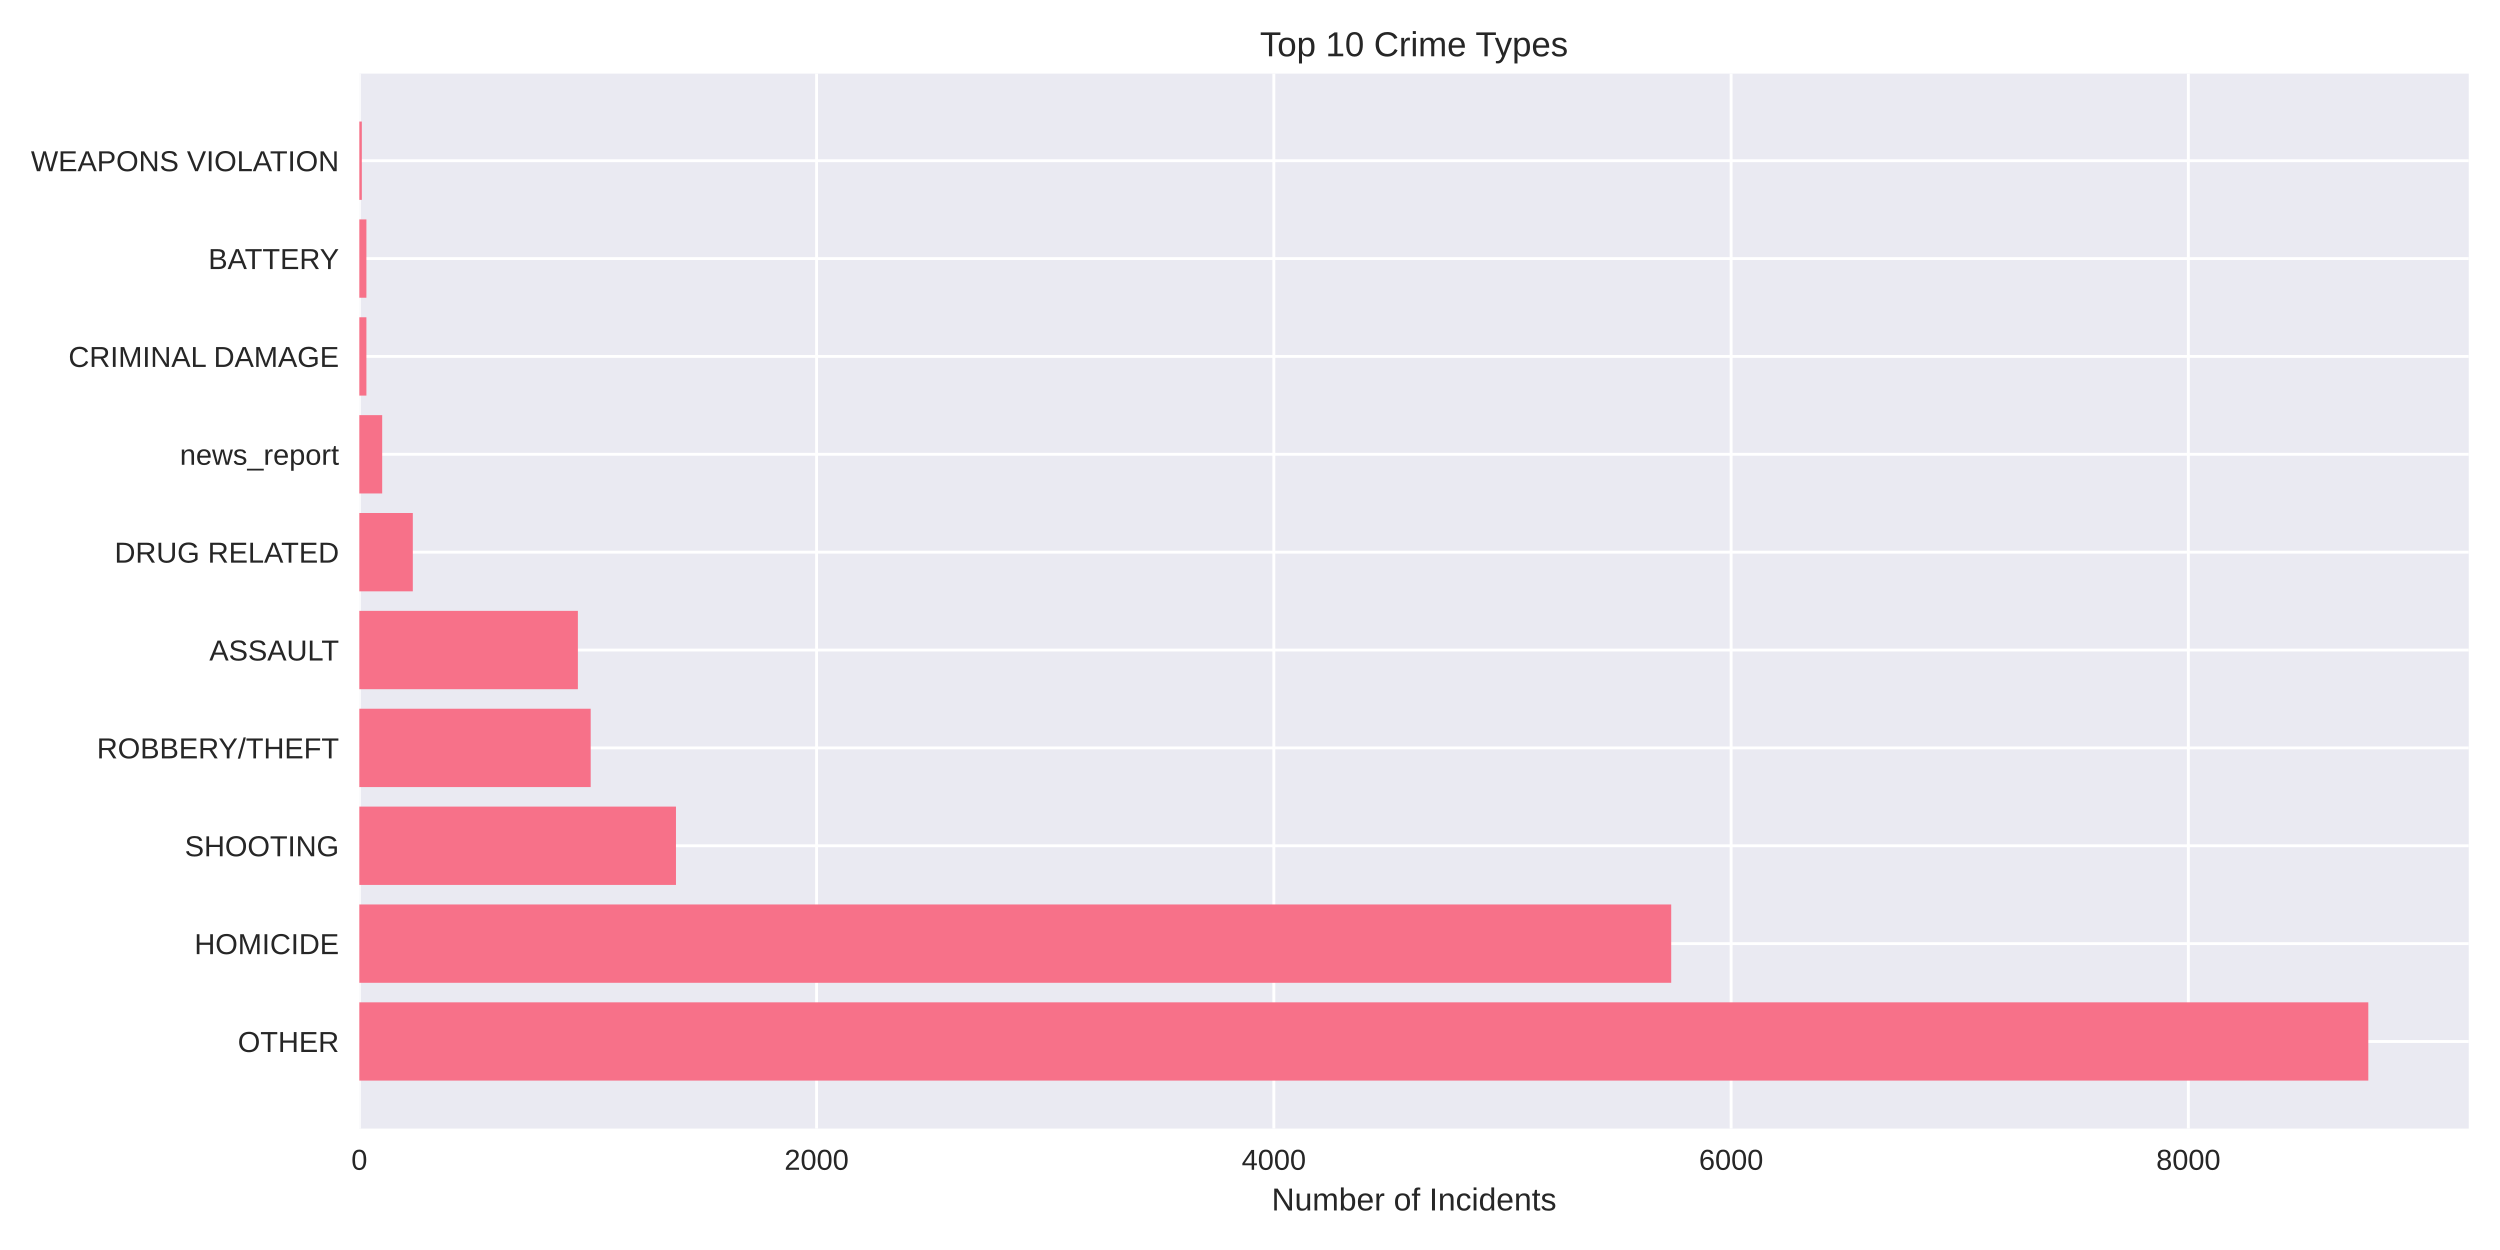
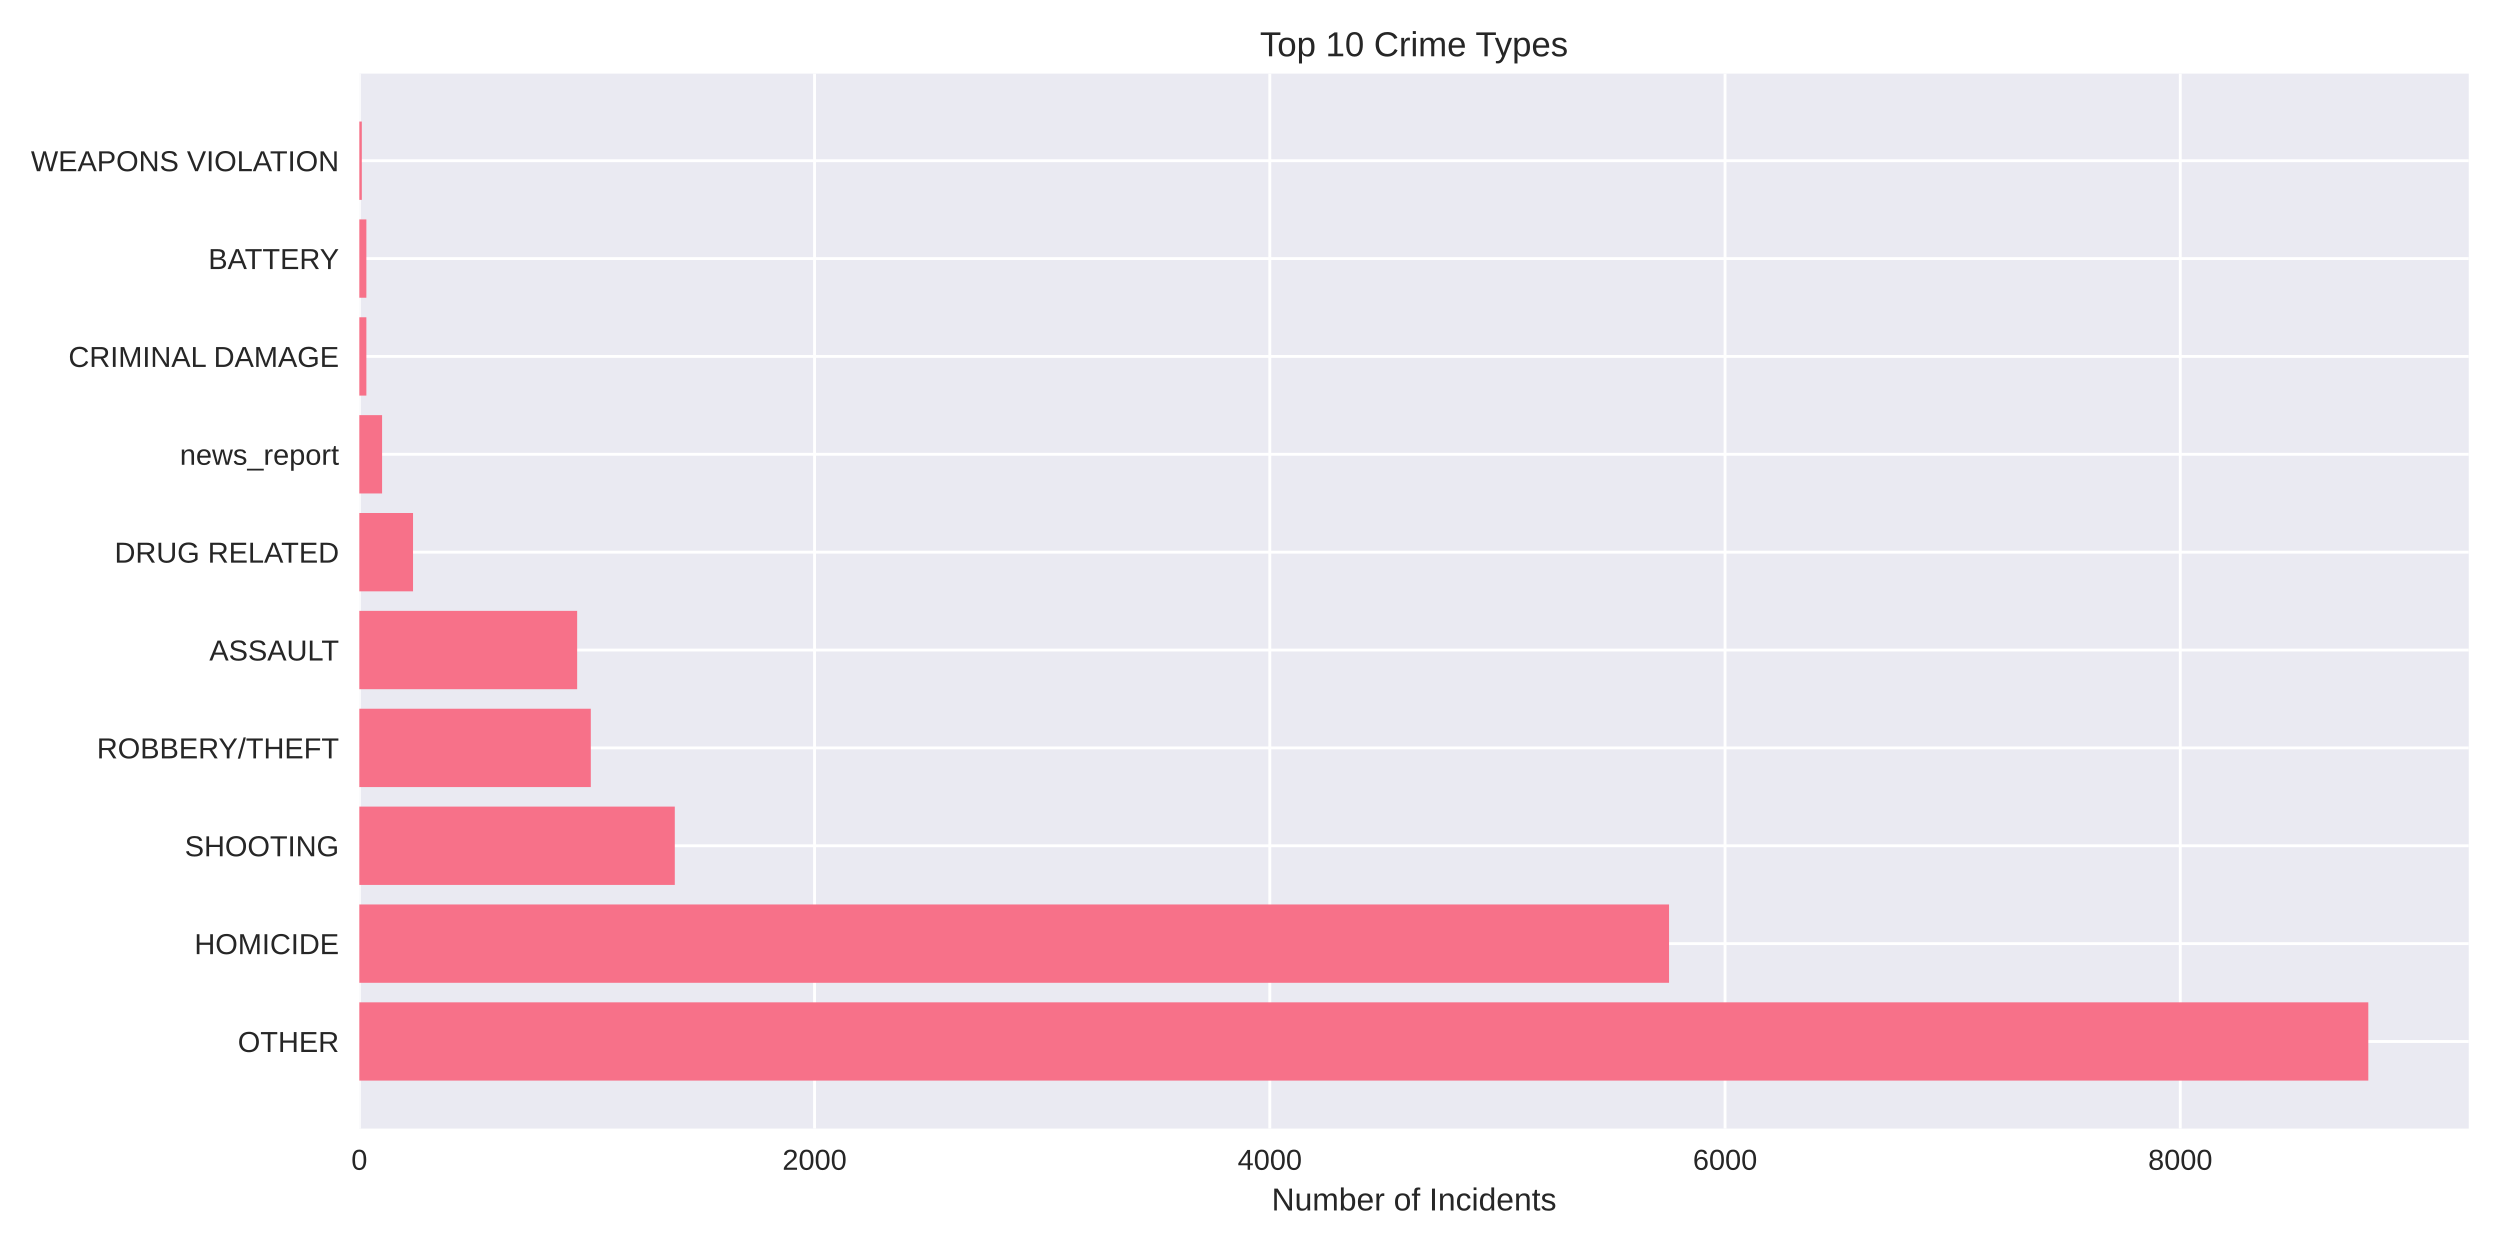
<svg xmlns="http://www.w3.org/2000/svg" width="864pt" height="432pt" viewBox="0 0 864 432" version="1.1">
  <defs>
    <style type="text/css">*{stroke-linejoin: round; stroke-linecap: butt}</style>
  </defs>
  <g id="figure_1">
    <g id="patch_1">
      <path d="M 0 432  L 864 432  L 864 0  L 0 0  z " style="fill: #ffffff" />
    </g>
    <g id="axes_1">
      <g id="patch_2">
        <path d="M 124.18 390.04  L 853.2 390.04  L 853.2 25.44  L 124.18 25.44  z " style="fill: #eaeaf2" />
      </g>
      <g id="matplotlib.axis_1">
        <g id="xtick_1">
          <g id="line2d_1">
-             <path d="M 124.18 390.04  L 124.18 25.44  " clip-path="url(#pe20e1d4572)" style="fill: none; stroke: #ffffff; stroke-linecap: round" />
+             <path d="M 124.18 390.04  L 124.18 25.44  " clip-path="url(#pcab78a646f)" style="fill: none; stroke: #ffffff; stroke-linecap: round" />
          </g>
          <g id="line2d_2" />
          <g id="text_1">
            <text style="fill: #262626; font: 10px 'Arial', 'Liberation Sans', 'DejaVu Sans', 'Bitstream Vera Sans', sans-serif; text-anchor: middle" x="124.18" y="404.287" transform="rotate(-0 124.18 404.2869)">0</text>
          </g>
        </g>
        <g id="xtick_2">
          <g id="line2d_3">
-             <path d="M 282.21 390.04  L 282.21 25.44  " clip-path="url(#pe20e1d4572)" style="fill: none; stroke: #ffffff; stroke-linecap: round" />
+             <path d="M 281.512 390.04  L 281.512 25.44  " clip-path="url(#pcab78a646f)" style="fill: none; stroke: #ffffff; stroke-linecap: round" />
          </g>
          <g id="line2d_4" />
          <g id="text_2">
-             <text style="fill: #262626; font: 10px 'Arial', 'Liberation Sans', 'DejaVu Sans', 'Bitstream Vera Sans', sans-serif; text-anchor: middle" x="282.21" y="404.287" transform="rotate(-0 282.21 404.2869)">2000</text>
+             <text style="fill: #262626; font: 10px 'Arial', 'Liberation Sans', 'DejaVu Sans', 'Bitstream Vera Sans', sans-serif; text-anchor: middle" x="281.512" y="404.287" transform="rotate(-0 281.5117 404.2869)">2000</text>
          </g>
        </g>
        <g id="xtick_3">
          <g id="line2d_5">
-             <path d="M 440.24 390.04  L 440.24 25.44  " clip-path="url(#pe20e1d4572)" style="fill: none; stroke: #ffffff; stroke-linecap: round" />
+             <path d="M 438.843 390.04  L 438.843 25.44  " clip-path="url(#pcab78a646f)" style="fill: none; stroke: #ffffff; stroke-linecap: round" />
          </g>
          <g id="line2d_6" />
          <g id="text_3">
-             <text style="fill: #262626; font: 10px 'Arial', 'Liberation Sans', 'DejaVu Sans', 'Bitstream Vera Sans', sans-serif; text-anchor: middle" x="440.24" y="404.287" transform="rotate(-0 440.24 404.2869)">4000</text>
+             <text style="fill: #262626; font: 10px 'Arial', 'Liberation Sans', 'DejaVu Sans', 'Bitstream Vera Sans', sans-serif; text-anchor: middle" x="438.843" y="404.287" transform="rotate(-0 438.8434 404.2869)">4000</text>
          </g>
        </g>
        <g id="xtick_4">
          <g id="line2d_7">
-             <path d="M 598.27 390.04  L 598.27 25.44  " clip-path="url(#pe20e1d4572)" style="fill: none; stroke: #ffffff; stroke-linecap: round" />
+             <path d="M 596.175 390.04  L 596.175 25.44  " clip-path="url(#pcab78a646f)" style="fill: none; stroke: #ffffff; stroke-linecap: round" />
          </g>
          <g id="line2d_8" />
          <g id="text_4">
-             <text style="fill: #262626; font: 10px 'Arial', 'Liberation Sans', 'DejaVu Sans', 'Bitstream Vera Sans', sans-serif; text-anchor: middle" x="598.27" y="404.287" transform="rotate(-0 598.27 404.2869)">6000</text>
+             <text style="fill: #262626; font: 10px 'Arial', 'Liberation Sans', 'DejaVu Sans', 'Bitstream Vera Sans', sans-serif; text-anchor: middle" x="596.175" y="404.287" transform="rotate(-0 596.1751 404.2869)">6000</text>
          </g>
        </g>
        <g id="xtick_5">
          <g id="line2d_9">
-             <path d="M 756.3 390.04  L 756.3 25.44  " clip-path="url(#pe20e1d4572)" style="fill: none; stroke: #ffffff; stroke-linecap: round" />
+             <path d="M 753.507 390.04  L 753.507 25.44  " clip-path="url(#pcab78a646f)" style="fill: none; stroke: #ffffff; stroke-linecap: round" />
          </g>
          <g id="line2d_10" />
          <g id="text_5">
-             <text style="fill: #262626; font: 10px 'Arial', 'Liberation Sans', 'DejaVu Sans', 'Bitstream Vera Sans', sans-serif; text-anchor: middle" x="756.3" y="404.287" transform="rotate(-0 756.3 404.2869)">8000</text>
+             <text style="fill: #262626; font: 10px 'Arial', 'Liberation Sans', 'DejaVu Sans', 'Bitstream Vera Sans', sans-serif; text-anchor: middle" x="753.507" y="404.287" transform="rotate(-0 753.5068 404.2869)">8000</text>
          </g>
        </g>
        <g id="text_6">
          <text style="fill: #262626; font: 11px 'Arial', 'Liberation Sans', 'DejaVu Sans', 'Bitstream Vera Sans', sans-serif; text-anchor: middle" x="488.69" y="418.333" transform="rotate(-0 488.69 418.3334)">Number of Incidents</text>
        </g>
      </g>
      <g id="matplotlib.axis_2">
        <g id="ytick_1">
          <g id="line2d_11">
-             <path d="M 124.18 359.939  L 853.2 359.939  " clip-path="url(#pe20e1d4572)" style="fill: none; stroke: #ffffff; stroke-linecap: round" />
+             <path d="M 124.18 359.939  L 853.2 359.939  " clip-path="url(#pcab78a646f)" style="fill: none; stroke: #ffffff; stroke-linecap: round" />
          </g>
          <g id="line2d_12" />
          <g id="text_7">
            <text style="fill: #262626; font: 10px 'Arial', 'Liberation Sans', 'DejaVu Sans', 'Bitstream Vera Sans', sans-serif; text-anchor: end" x="117.18" y="363.562" transform="rotate(-0 117.18 363.562)">OTHER</text>
          </g>
        </g>
        <g id="ytick_2">
          <g id="line2d_13">
-             <path d="M 124.18 326.117  L 853.2 326.117  " clip-path="url(#pe20e1d4572)" style="fill: none; stroke: #ffffff; stroke-linecap: round" />
+             <path d="M 124.18 326.117  L 853.2 326.117  " clip-path="url(#pcab78a646f)" style="fill: none; stroke: #ffffff; stroke-linecap: round" />
          </g>
          <g id="line2d_14" />
          <g id="text_8">
            <text style="fill: #262626; font: 10px 'Arial', 'Liberation Sans', 'DejaVu Sans', 'Bitstream Vera Sans', sans-serif; text-anchor: end" x="117.18" y="329.74" transform="rotate(-0 117.18 329.7401)">HOMICIDE</text>
          </g>
        </g>
        <g id="ytick_3">
          <g id="line2d_15">
-             <path d="M 124.18 292.295  L 853.2 292.295  " clip-path="url(#pe20e1d4572)" style="fill: none; stroke: #ffffff; stroke-linecap: round" />
+             <path d="M 124.18 292.295  L 853.2 292.295  " clip-path="url(#pcab78a646f)" style="fill: none; stroke: #ffffff; stroke-linecap: round" />
          </g>
          <g id="line2d_16" />
          <g id="text_9">
            <text style="fill: #262626; font: 10px 'Arial', 'Liberation Sans', 'DejaVu Sans', 'Bitstream Vera Sans', sans-serif; text-anchor: end" x="117.18" y="295.918" transform="rotate(-0 117.18 295.9182)">SHOOTING</text>
          </g>
        </g>
        <g id="ytick_4">
          <g id="line2d_17">
-             <path d="M 124.18 258.473  L 853.2 258.473  " clip-path="url(#pe20e1d4572)" style="fill: none; stroke: #ffffff; stroke-linecap: round" />
+             <path d="M 124.18 258.473  L 853.2 258.473  " clip-path="url(#pcab78a646f)" style="fill: none; stroke: #ffffff; stroke-linecap: round" />
          </g>
          <g id="line2d_18" />
          <g id="text_10">
            <text style="fill: #262626; font: 10px 'Arial', 'Liberation Sans', 'DejaVu Sans', 'Bitstream Vera Sans', sans-serif; text-anchor: end" x="117.18" y="262.096" transform="rotate(-0 117.18 262.0963)">ROBBERY/THEFT</text>
          </g>
        </g>
        <g id="ytick_5">
          <g id="line2d_19">
-             <path d="M 124.18 224.651  L 853.2 224.651  " clip-path="url(#pe20e1d4572)" style="fill: none; stroke: #ffffff; stroke-linecap: round" />
+             <path d="M 124.18 224.651  L 853.2 224.651  " clip-path="url(#pcab78a646f)" style="fill: none; stroke: #ffffff; stroke-linecap: round" />
          </g>
          <g id="line2d_20" />
          <g id="text_11">
            <text style="fill: #262626; font: 10px 'Arial', 'Liberation Sans', 'DejaVu Sans', 'Bitstream Vera Sans', sans-serif; text-anchor: end" x="117.18" y="228.274" transform="rotate(-0 117.18 228.2744)">ASSAULT</text>
          </g>
        </g>
        <g id="ytick_6">
          <g id="line2d_21">
-             <path d="M 124.18 190.829  L 853.2 190.829  " clip-path="url(#pe20e1d4572)" style="fill: none; stroke: #ffffff; stroke-linecap: round" />
+             <path d="M 124.18 190.829  L 853.2 190.829  " clip-path="url(#pcab78a646f)" style="fill: none; stroke: #ffffff; stroke-linecap: round" />
          </g>
          <g id="line2d_22" />
          <g id="text_12">
            <text style="fill: #262626; font: 10px 'Arial', 'Liberation Sans', 'DejaVu Sans', 'Bitstream Vera Sans', sans-serif; text-anchor: end" x="117.18" y="194.452" transform="rotate(-0 117.18 194.4525)">DRUG RELATED</text>
          </g>
        </g>
        <g id="ytick_7">
          <g id="line2d_23">
-             <path d="M 124.18 157.007  L 853.2 157.007  " clip-path="url(#pe20e1d4572)" style="fill: none; stroke: #ffffff; stroke-linecap: round" />
+             <path d="M 124.18 157.007  L 853.2 157.007  " clip-path="url(#pcab78a646f)" style="fill: none; stroke: #ffffff; stroke-linecap: round" />
          </g>
          <g id="line2d_24" />
          <g id="text_13">
            <text style="fill: #262626; font: 10px 'Arial', 'Liberation Sans', 'DejaVu Sans', 'Bitstream Vera Sans', sans-serif; text-anchor: end" x="117.18" y="160.631" transform="rotate(-0 117.18 160.6306)">news_report</text>
          </g>
        </g>
        <g id="ytick_8">
          <g id="line2d_25">
-             <path d="M 124.18 123.185  L 853.2 123.185  " clip-path="url(#pe20e1d4572)" style="fill: none; stroke: #ffffff; stroke-linecap: round" />
+             <path d="M 124.18 123.185  L 853.2 123.185  " clip-path="url(#pcab78a646f)" style="fill: none; stroke: #ffffff; stroke-linecap: round" />
          </g>
          <g id="line2d_26" />
          <g id="text_14">
            <text style="fill: #262626; font: 10px 'Arial', 'Liberation Sans', 'DejaVu Sans', 'Bitstream Vera Sans', sans-serif; text-anchor: end" x="117.18" y="126.809" transform="rotate(-0 117.18 126.8087)">CRIMINAL DAMAGE</text>
          </g>
        </g>
        <g id="ytick_9">
          <g id="line2d_27">
-             <path d="M 124.18 89.363  L 853.2 89.363  " clip-path="url(#pe20e1d4572)" style="fill: none; stroke: #ffffff; stroke-linecap: round" />
+             <path d="M 124.18 89.363  L 853.2 89.363  " clip-path="url(#pcab78a646f)" style="fill: none; stroke: #ffffff; stroke-linecap: round" />
          </g>
          <g id="line2d_28" />
          <g id="text_15">
            <text style="fill: #262626; font: 10px 'Arial', 'Liberation Sans', 'DejaVu Sans', 'Bitstream Vera Sans', sans-serif; text-anchor: end" x="117.18" y="92.987" transform="rotate(-0 117.18 92.98681)">BATTERY</text>
          </g>
        </g>
        <g id="ytick_10">
          <g id="line2d_29">
-             <path d="M 124.18 55.541  L 853.2 55.541  " clip-path="url(#pe20e1d4572)" style="fill: none; stroke: #ffffff; stroke-linecap: round" />
+             <path d="M 124.18 55.541  L 853.2 55.541  " clip-path="url(#pcab78a646f)" style="fill: none; stroke: #ffffff; stroke-linecap: round" />
          </g>
          <g id="line2d_30" />
          <g id="text_16">
            <text style="fill: #262626; font: 10px 'Arial', 'Liberation Sans', 'DejaVu Sans', 'Bitstream Vera Sans', sans-serif; text-anchor: end" x="117.18" y="59.165" transform="rotate(-0 117.18 59.16492)">WEAPONS VIOLATION</text>
          </g>
        </g>
      </g>
      <g id="patch_3">
-         <path d="M 124.18 373.467  L 818.485 373.467  L 818.485 346.41  L 124.18 346.41  z " clip-path="url(#pe20e1d4572)" style="fill: #f77189" />
+         <path d="M 124.18 373.467  L 818.485 373.467  L 818.485 346.41  L 124.18 346.41  z " clip-path="url(#pcab78a646f)" style="fill: #f77189" />
      </g>
      <g id="patch_4">
-         <path d="M 124.18 339.645  L 577.568 339.645  L 577.568 312.588  L 124.18 312.588  z " clip-path="url(#pe20e1d4572)" style="fill: #f77189" />
+         <path d="M 124.18 339.645  L 576.823 339.645  L 576.823 312.588  L 124.18 312.588  z " clip-path="url(#pcab78a646f)" style="fill: #f77189" />
      </g>
      <g id="patch_5">
-         <path d="M 124.18 305.823  L 233.616 305.823  L 233.616 278.766  L 124.18 278.766  z " clip-path="url(#pe20e1d4572)" style="fill: #f77189" />
+         <path d="M 124.18 305.823  L 233.211 305.823  L 233.211 278.766  L 124.18 278.766  z " clip-path="url(#pcab78a646f)" style="fill: #f77189" />
      </g>
      <g id="patch_6">
-         <path d="M 124.18 272.002  L 204.143 272.002  L 204.143 244.944  L 124.18 244.944  z " clip-path="url(#pe20e1d4572)" style="fill: #f77189" />
+         <path d="M 124.18 272.002  L 204.183 272.002  L 204.183 244.944  L 124.18 244.944  z " clip-path="url(#pcab78a646f)" style="fill: #f77189" />
      </g>
      <g id="patch_7">
-         <path d="M 124.18 238.18  L 199.718 238.18  L 199.718 211.122  L 124.18 211.122  z " clip-path="url(#pe20e1d4572)" style="fill: #f77189" />
+         <path d="M 124.18 238.18  L 199.463 238.18  L 199.463 211.122  L 124.18 211.122  z " clip-path="url(#pcab78a646f)" style="fill: #f77189" />
      </g>
      <g id="patch_8">
-         <path d="M 124.18 204.358  L 142.67 204.358  L 142.67 177.3  L 124.18 177.3  z " clip-path="url(#pe20e1d4572)" style="fill: #f77189" />
+         <path d="M 124.18 204.358  L 142.745 204.358  L 142.745 177.3  L 124.18 177.3  z " clip-path="url(#pcab78a646f)" style="fill: #f77189" />
      </g>
      <g id="patch_9">
-         <path d="M 124.18 170.536  L 132.082 170.536  L 132.082 143.478  L 124.18 143.478  z " clip-path="url(#pe20e1d4572)" style="fill: #f77189" />
+         <path d="M 124.18 170.536  L 132.047 170.536  L 132.047 143.478  L 124.18 143.478  z " clip-path="url(#pcab78a646f)" style="fill: #f77189" />
      </g>
      <g id="patch_10">
-         <path d="M 124.18 136.714  L 126.629 136.714  L 126.629 109.657  L 124.18 109.657  z " clip-path="url(#pe20e1d4572)" style="fill: #f77189" />
+         <path d="M 124.18 136.714  L 126.619 136.714  L 126.619 109.657  L 124.18 109.657  z " clip-path="url(#pcab78a646f)" style="fill: #f77189" />
      </g>
      <g id="patch_11">
-         <path d="M 124.18 102.892  L 126.629 102.892  L 126.629 75.835  L 124.18 75.835  z " clip-path="url(#pe20e1d4572)" style="fill: #f77189" />
+         <path d="M 124.18 102.892  L 126.619 102.892  L 126.619 75.835  L 124.18 75.835  z " clip-path="url(#pcab78a646f)" style="fill: #f77189" />
      </g>
      <g id="patch_12">
-         <path d="M 124.18 69.07  L 125.049 69.07  L 125.049 42.013  L 124.18 42.013  z " clip-path="url(#pe20e1d4572)" style="fill: #f77189" />
+         <path d="M 124.18 69.07  L 125.045 69.07  L 125.045 42.013  L 124.18 42.013  z " clip-path="url(#pcab78a646f)" style="fill: #f77189" />
      </g>
      <g id="patch_13">
        <path d="M 124.18 390.04  L 124.18 25.44  " style="fill: none" />
      </g>
      <g id="patch_14">
        <path d="M 853.2 390.04  L 853.2 25.44  " style="fill: none" />
      </g>
      <g id="patch_15">
        <path d="M 124.18 390.04  L 853.2 390.04  " style="fill: none" />
      </g>
      <g id="patch_16">
        <path d="M 124.18 25.44  L 853.2 25.44  " style="fill: none" />
      </g>
      <g id="text_17">
        <text style="fill: #262626; font: 12px 'Arial', 'Liberation Sans', 'DejaVu Sans', 'Bitstream Vera Sans', sans-serif; text-anchor: middle" x="488.69" y="19.44" transform="rotate(-0 488.69 19.44)">Top 10 Crime Types</text>
      </g>
    </g>
  </g>
  <defs>
-     <clipPath id="pe20e1d4572">
+     <clipPath id="pcab78a646f">
      <rect x="124.18" y="25.44" width="729.02" height="364.6" />
    </clipPath>
  </defs>
</svg>
